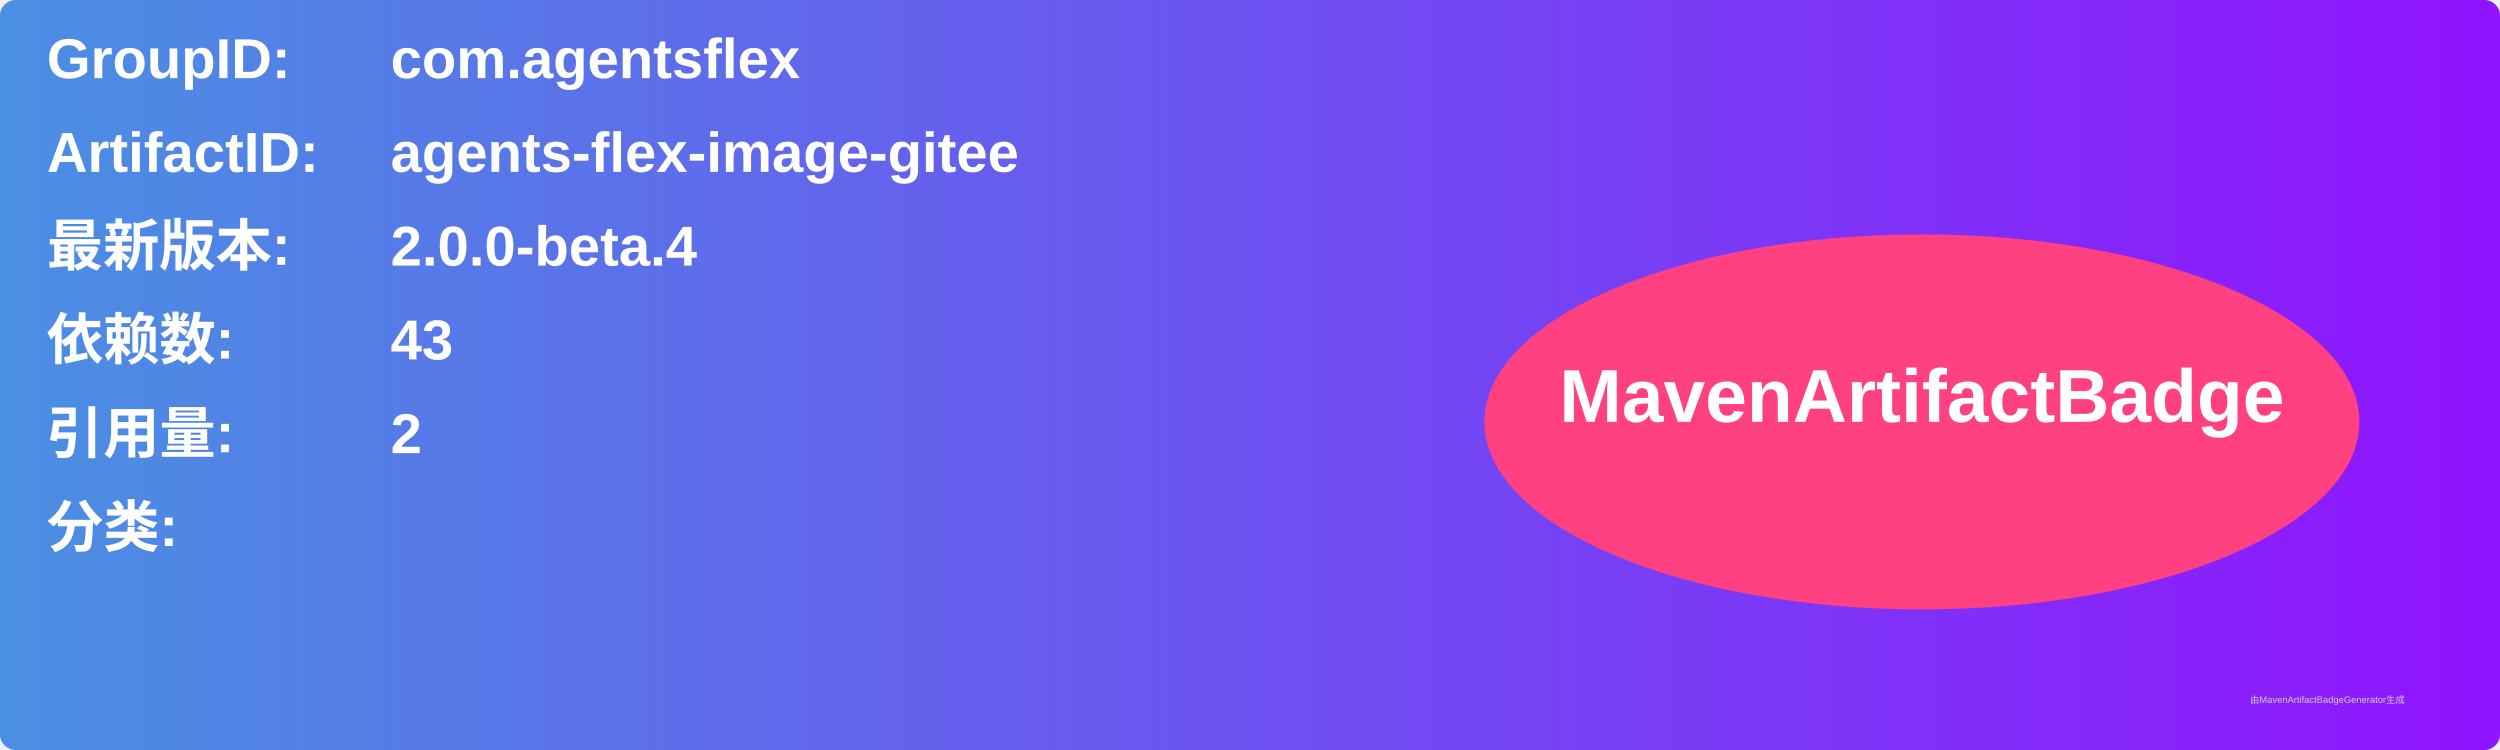
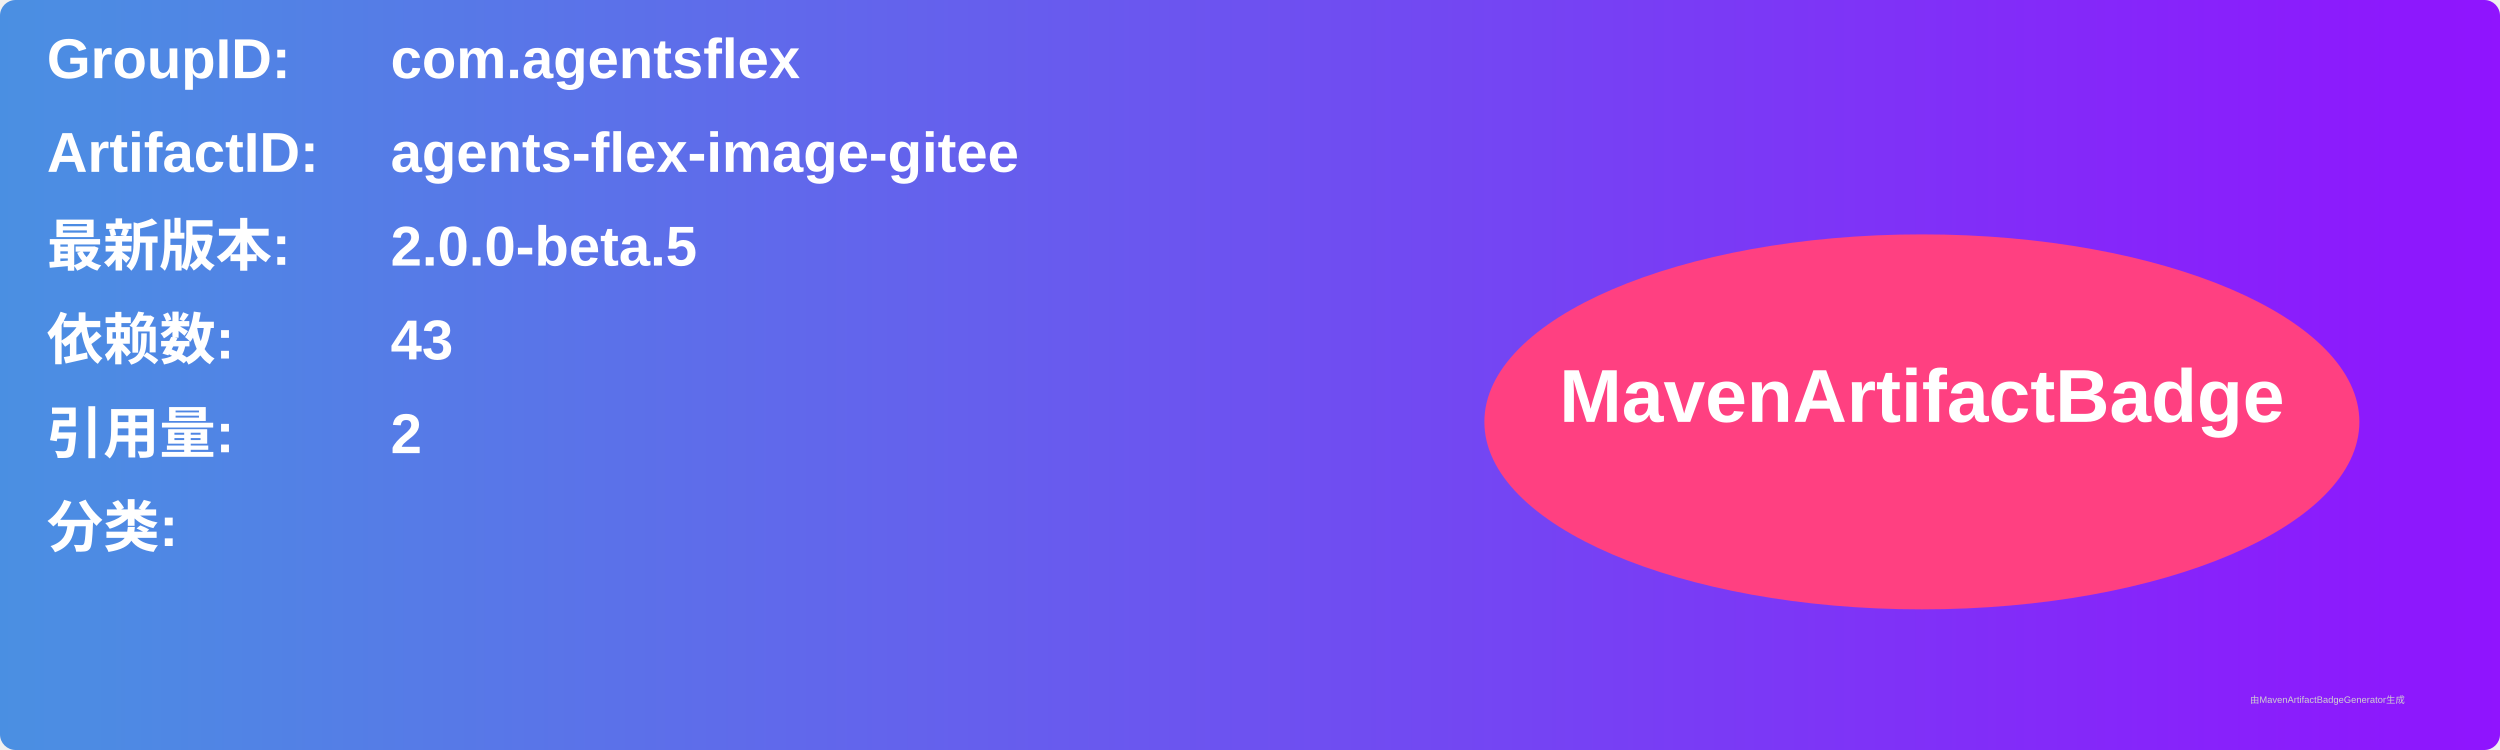
<svg xmlns="http://www.w3.org/2000/svg" width="800" height="240" viewBox="0 0 800 240">
  <linearGradient id="grad" x1="0%" y1="0%" x2="100%" y2="0%">
    <stop offset="0%" stop-color="#4a90e2" />
    <stop offset="100%" stop-color="#9013fe" />
  </linearGradient>
  <rect width="100%" height="100%" rx="5" ry="5" fill="url(#grad)" />
  <g transform="translate(15, 15)">
    <text x="0" y="10" font-family="Arial" font-size="18" fill="white" font-weight="bold" width="260">GroupID:</text>
    <text x="110" y="10" font-family="Arial" font-size="18" fill="white" font-weight="bold" width="460">com.agentsflex</text>
    <text x="0" y="40" font-family="Arial" font-size="18" fill="white" font-weight="bold" width="260">ArtifactID:</text>
    <text x="110" y="40" font-family="Arial" font-size="18" fill="white" font-weight="bold" width="460">agents-flex-image-gitee</text>
    <text x="0" y="70" font-family="Arial" font-size="18" fill="white" font-weight="bold">最新版本:</text>
    <text x="110" y="70" font-family="Arial" font-size="18" fill="white" font-weight="bold">
-       <tspan font-weight="bold">2.0.0-beta.4</tspan>
+       <tspan font-weight="bold">2.0.0-beta.5</tspan>
    </text>
    <text x="0" y="100" font-family="Arial" font-size="18" fill="white" font-weight="bold">依赖数: </text>
    <text x="110" y="100" font-family="Arial" font-size="18" fill="white">
      <tspan font-weight="bold">43</tspan>
    </text>
    <text x="0" y="130" font-family="Arial" font-size="18" fill="white" font-weight="bold">引用量: </text>
    <text x="110" y="130" font-family="Arial" font-size="18" fill="white">
      <tspan font-weight="bold">2</tspan>
    </text>
    <text x="0" y="160" font-family="Arial" font-size="18" fill="white" font-weight="bold">分类:</text>
    <text x="10" y="190" font-family="Arial" font-size="10" fill="white">
      <tspan font-weight="bold" />
    </text>
    <ellipse cx="600" cy="120" rx="140" ry="60" fill="#ff4081" />
    <text x="600" y="120" text-anchor="middle" font-family="Arial" font-size="24" fill="white" font-weight="bold">MavenArtifactBadge</text>
  </g>
  <text x="720" y="225" font-family="Arial" font-size="3" fill="#d0d0d0">由MavenArtifactBadgeGenerator生成</text>
</svg>
